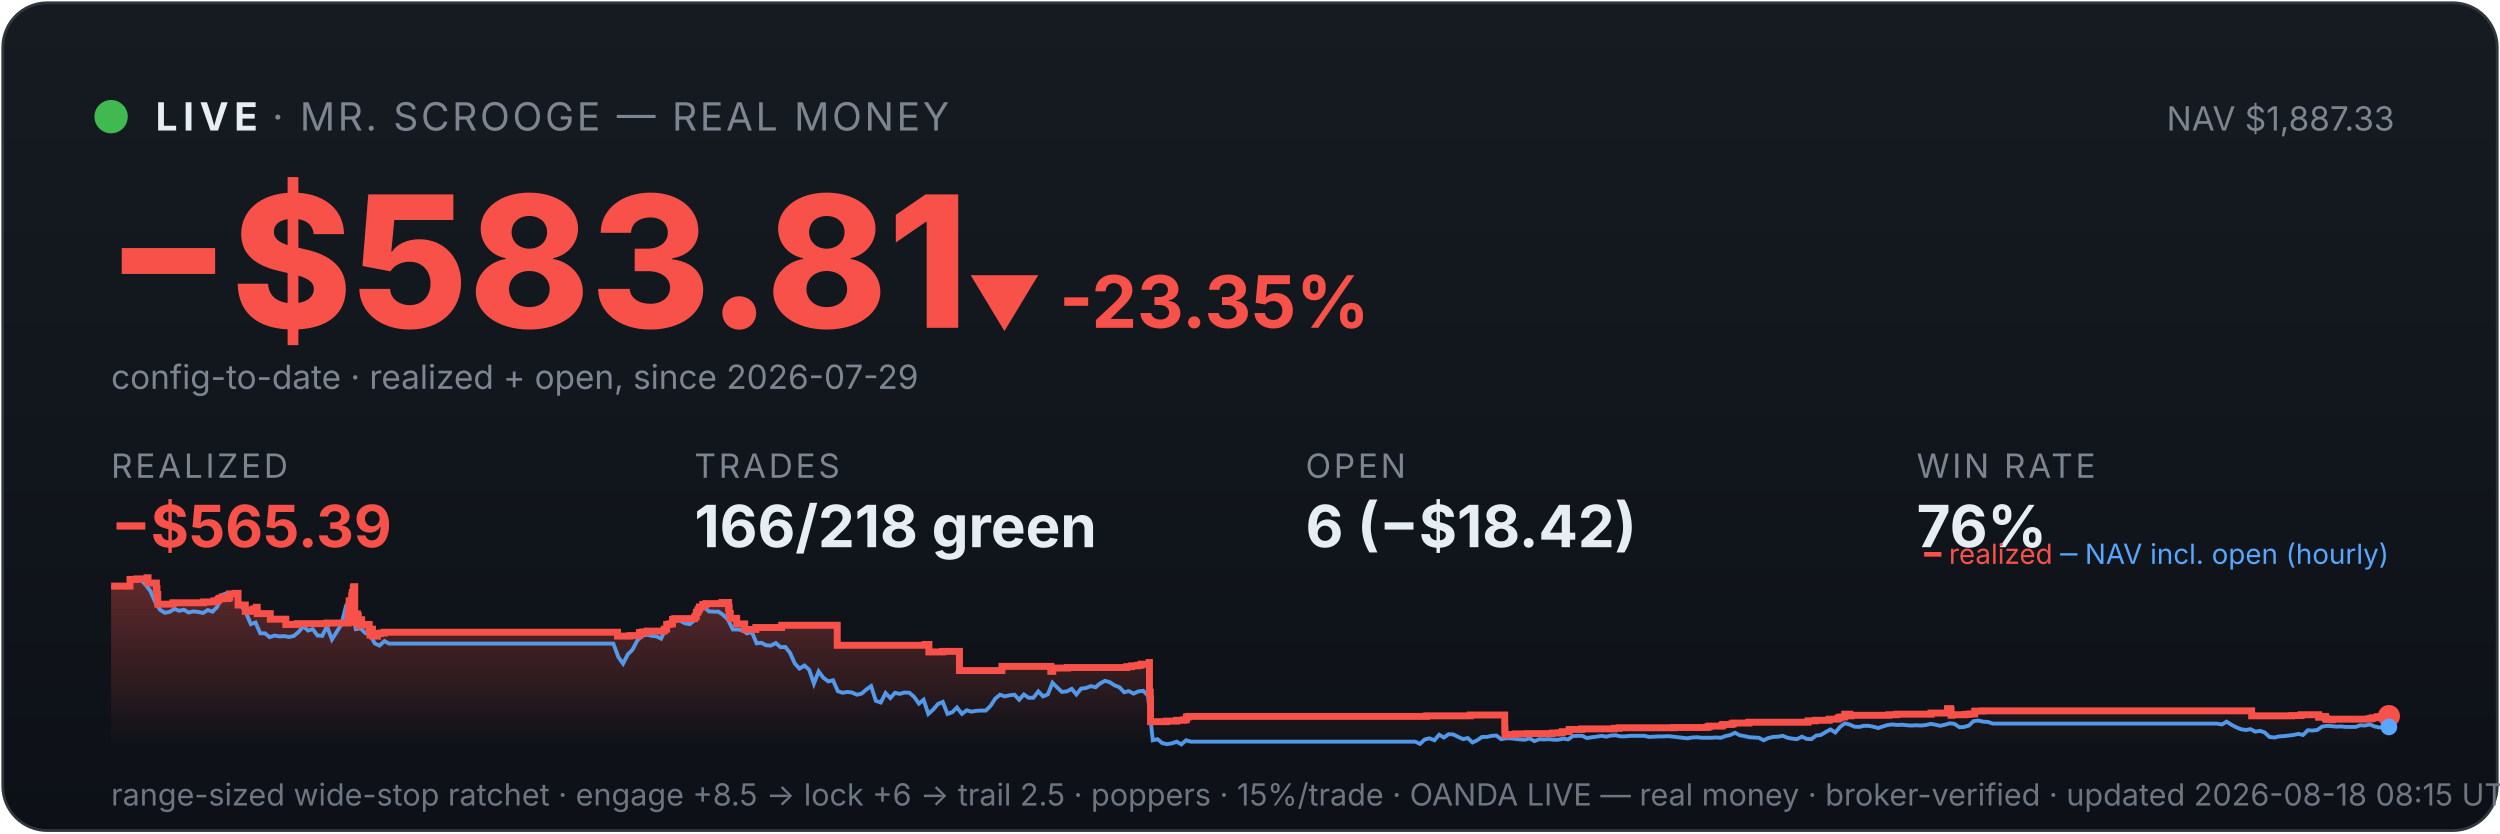
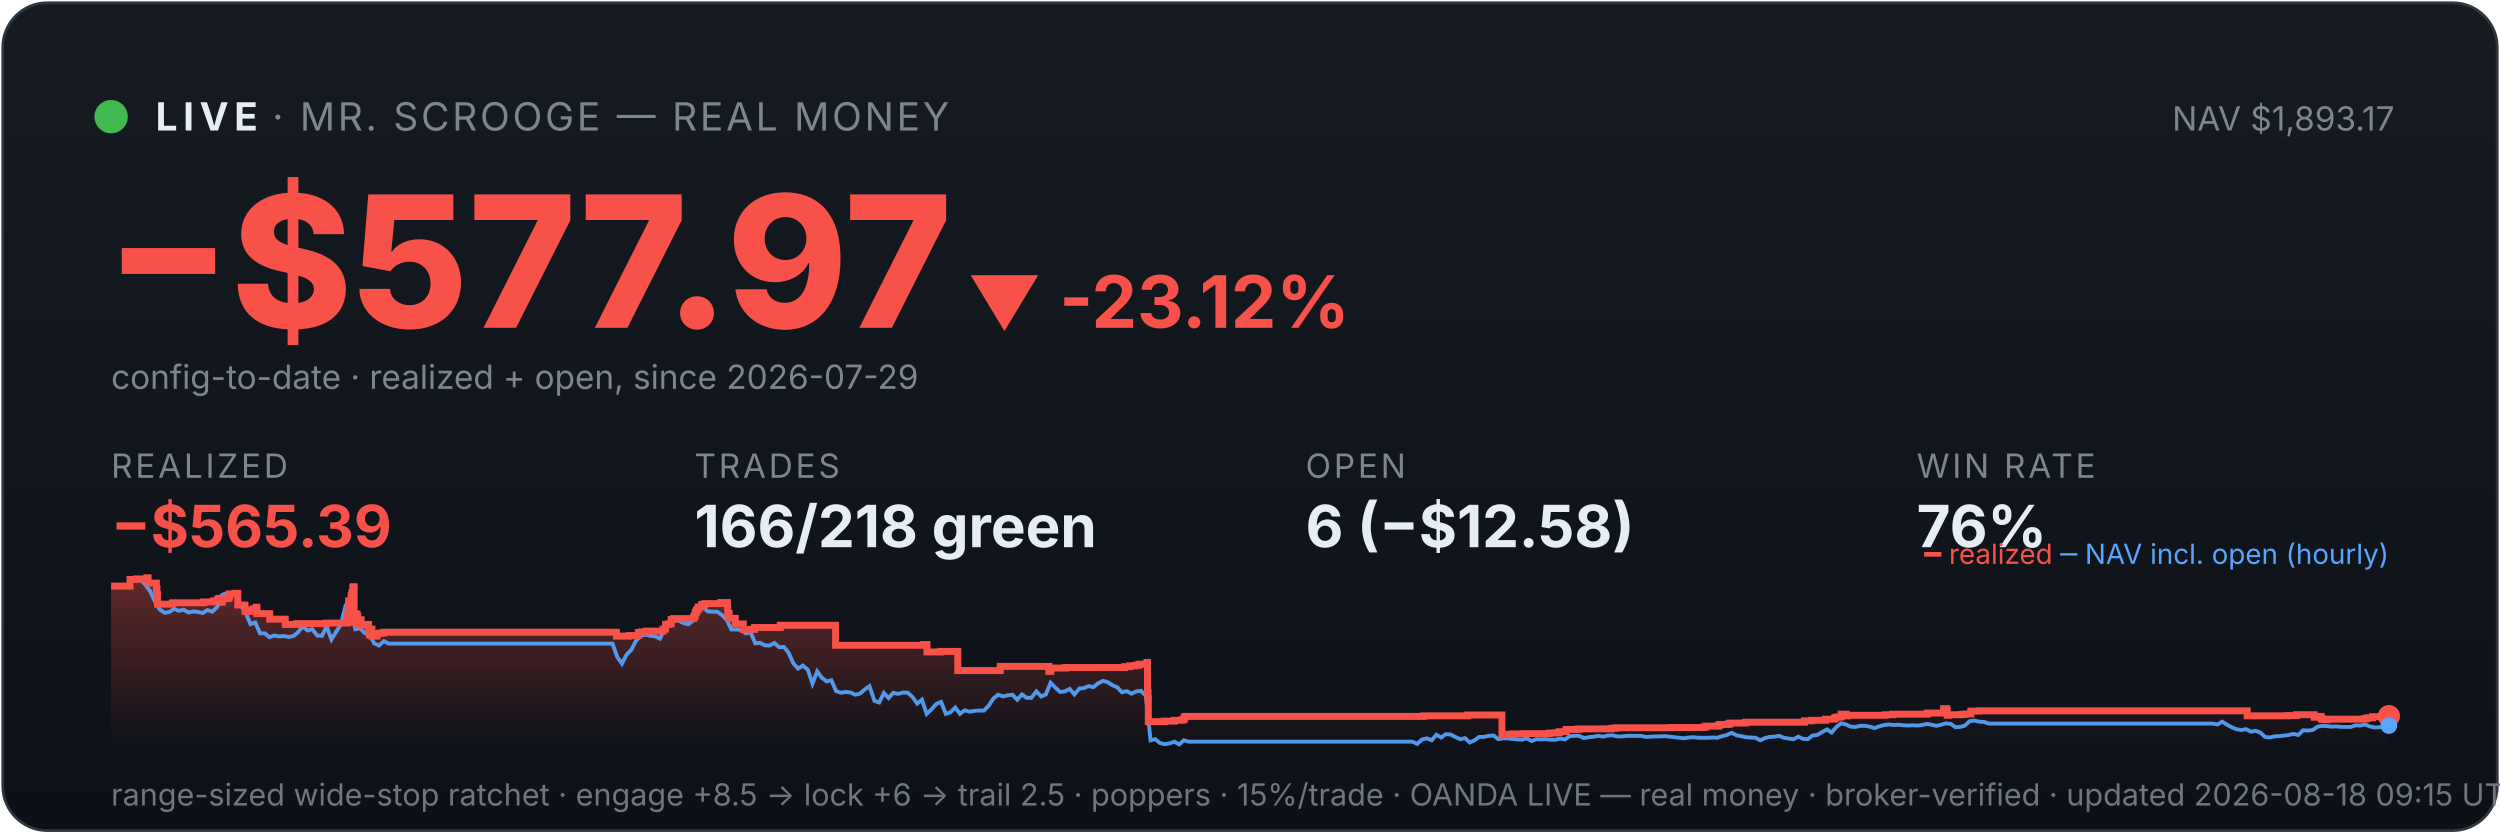
<svg xmlns="http://www.w3.org/2000/svg" viewBox="0 0 900 300" width="100%" font-family="system-ui,-apple-system,sans-serif">
  <defs>
    <linearGradient id="bg" x1="0" y1="0" x2="0" y2="1">
      <stop offset="0" stop-color="#161b22" />
      <stop offset="1" stop-color="#0d1117" />
    </linearGradient>
    <linearGradient id="fill" x1="0" y1="0" x2="0" y2="1">
      <stop offset="0" stop-color="#f85149" stop-opacity="0.35" />
      <stop offset="1" stop-color="#f85149" stop-opacity="0" />
    </linearGradient>
  </defs>
  <rect x="1" y="1" width="898" height="298" rx="16" fill="url(#bg)" stroke="#30363d" />
  <circle cx="40" cy="42" r="6" fill="#3fb950" />
  <text x="56" y="47" font-size="14" font-weight="700" fill="#e6edf3" letter-spacing="2">LIVE</text>
  <text x="98" y="47" font-size="14" fill="#7d8590" letter-spacing="1">· MR. SCROOGE — REAL MONEY</text>
-   <text x="862" y="47" font-size="12" fill="#7d8590" text-anchor="end">NAV $1,887.33</text>
-   <text x="38" y="118" font-size="66" font-weight="800" fill="#f85149">−$583.81</text>
-   <text x="348" y="118" font-size="26" font-weight="700" fill="#f85149">▼ -23.35%</text>
+   <text x="862" y="47" font-size="12" fill="#7d8590" text-anchor="end">NAV $1,893.17</text>
+   <text x="38" y="118" font-size="66" font-weight="800" fill="#f85149">−$577.97</text>
+   <text x="348" y="118" font-size="26" font-weight="700" fill="#f85149">▼ -23.12%</text>
  <text x="40" y="140" font-size="12" fill="#7d8590">config-to-date · realized + open, since 2026-07-29</text>
  <text x="40" y="172" font-family="system-ui,-apple-system,sans-serif" font-size="12" fill="#7d8590" letter-spacing="1">REALIZED</text>
  <text x="40" y="197" font-family="system-ui,-apple-system,sans-serif" font-size="21" font-weight="700" fill="#f85149">−$565.39</text>
  <text x="250" y="172" font-family="system-ui,-apple-system,sans-serif" font-size="12" fill="#7d8590" letter-spacing="1">TRADES</text>
  <text x="250" y="197" font-family="system-ui,-apple-system,sans-serif" font-size="21" font-weight="700" fill="#e6edf3">166/218 green</text>
  <text x="470" y="172" font-family="system-ui,-apple-system,sans-serif" font-size="12" fill="#7d8590" letter-spacing="1">OPEN</text>
-   <text x="470" y="197" font-family="system-ui,-apple-system,sans-serif" font-size="21" font-weight="700" fill="#e6edf3">6 (−$18.42)</text>
+   <text x="470" y="197" font-family="system-ui,-apple-system,sans-serif" font-size="21" font-weight="700" fill="#e6edf3">6 (−$12.58)</text>
  <text x="690" y="172" font-family="system-ui,-apple-system,sans-serif" font-size="12" fill="#7d8590" letter-spacing="1">WIN RATE</text>
  <text x="690" y="197" font-family="system-ui,-apple-system,sans-serif" font-size="21" font-weight="700" fill="#e6edf3">76%</text>
-   <polygon points="40,268 40.0,211.0 46.8,211.0 46.8,208.6 49.2,208.6 49.2,208.4 52.9,208.4 52.9,208.2 53.0,208.2 53.0,208.0 53.3,208.0 53.3,209.9 56.3,209.9 56.3,211.9 56.5,211.9 56.5,214.0 56.8,214.0 56.8,215.8 56.8,215.8 56.8,217.5 62.2,217.5 62.2,217.3 62.3,217.3 62.3,217.0 73.3,217.0 73.3,216.7 77.0,216.7 77.0,216.3 78.5,216.3 78.5,215.8 78.9,215.8 78.9,215.4 79.9,215.4 79.9,214.9 80.0,214.9 80.0,216.8 80.0,216.8 80.0,215.5 82.1,215.5 82.1,215.2 82.6,215.2 82.6,214.7 82.7,214.7 82.7,213.8 84.7,213.8 84.7,213.6 85.7,213.6 85.7,215.5 85.7,215.5 85.7,217.8 88.3,217.8 88.3,220.1 90.0,220.1 90.0,219.6 91.2,219.6 91.2,219.2 92.3,219.2 92.3,218.6 92.6,218.6 92.6,218.2 92.6,218.2 92.6,220.9 97.3,220.9 97.3,222.9 102.9,222.9 102.9,224.8 107.0,224.8 107.0,224.5 117.7,224.5 117.7,224.3 125.3,224.3 125.3,223.1 125.3,223.1 125.3,222.7 125.3,222.7 125.3,221.7 125.5,221.7 125.5,221.0 125.6,221.0 125.6,218.0 125.7,218.0 125.7,216.3 126.6,216.3 126.6,215.3 126.6,215.3 126.6,214.5 126.8,214.5 126.8,214.2 126.8,214.2 126.8,213.3 127.2,213.3 127.2,212.2 127.2,212.2 127.2,211.5 127.4,211.5 127.4,211.2 127.7,211.2 127.7,214.0 127.7,214.0 127.7,217.3 127.7,217.3 127.7,220.6 127.7,220.6 127.7,224.0 128.0,224.0 128.0,222.0 128.0,222.0 128.0,221.7 128.4,221.7 128.4,221.5 128.5,221.5 128.5,221.0 128.7,221.0 128.7,222.9 128.7,222.9 128.7,221.8 128.8,221.8 128.8,221.7 129.0,221.7 129.0,221.3 129.0,221.3 129.0,223.3 129.0,223.3 129.0,225.2 129.1,225.2 129.1,224.9 129.3,224.9 129.3,225.0 129.4,225.0 129.4,224.7 129.4,224.7 129.4,224.3 129.6,224.3 129.6,223.6 129.6,223.6 129.6,223.4 129.6,223.4 129.6,223.1 130.2,223.1 130.2,225.1 130.3,225.1 130.3,224.8 132.9,224.8 132.9,226.7 133.2,226.7 133.2,228.6 133.3,228.6 133.3,227.6 133.4,227.6 133.4,226.9 133.6,226.9 133.6,226.5 134.1,226.5 134.1,229.0 135.9,229.0 135.9,228.1 136.9,228.1 136.9,227.9 138.3,227.9 138.3,227.6 222.3,227.6 222.3,229.0 226.8,229.0 226.8,228.8 230.2,228.8 230.2,227.7 231.3,227.7 231.3,227.5 233.0,227.5 233.0,227.2 239.1,227.2 239.1,226.7 239.2,226.7 239.2,226.5 240.0,226.5 240.0,224.8 241.0,224.8 241.0,224.6 242.1,224.6 242.1,223.0 242.9,223.0 242.9,222.7 250.1,222.7 250.1,222.2 250.2,222.2 250.2,222.0 250.6,222.0 250.6,221.7 250.6,221.7 250.6,221.4 250.7,221.4 250.7,220.6 250.8,220.6 250.8,220.4 251.2,220.4 251.2,220.2 251.3,220.2 251.3,219.9 251.3,219.9 251.3,219.5 251.6,219.5 251.6,219.3 251.8,219.3 251.8,218.8 251.8,218.8 251.8,218.5 253.0,218.5 253.0,218.3 253.0,218.3 253.0,217.8 253.0,217.8 253.0,217.6 254.1,217.6 254.1,217.3 259.9,217.3 259.9,216.9 262.3,216.9 262.3,218.9 262.4,218.9 262.4,218.7 262.5,218.7 262.5,220.8 262.9,220.8 262.9,222.6 265.2,222.6 265.2,224.6 268.1,224.6 268.1,226.6 272.1,226.6 272.1,225.9 281.4,225.9 281.4,225.1 301.4,225.1 301.4,232.3 333.1,232.3 333.1,232.0 334.4,232.0 334.4,234.7 339.3,234.7 339.3,234.5 345.4,234.5 345.4,241.4 360.6,241.4 360.6,241.2 360.7,241.2 360.7,239.9 378.3,239.9 378.3,241.7 379.0,241.7 379.0,240.5 384.3,240.5 384.3,240.3 405.6,240.3 405.6,240.0 407.4,240.0 407.4,239.7 409.5,239.7 409.5,239.5 410.8,239.5 410.8,239.1 413.7,239.1 413.7,238.5 413.8,238.5 413.8,241.1 413.8,241.1 413.8,249.2 414.1,249.2 414.1,251.6 414.2,251.6 414.2,259.8 419.9,259.8 419.9,259.6 423.6,259.6 423.6,259.3 426.2,259.3 426.2,259.1 427.1,259.1 427.1,258.5 427.1,258.5 427.1,258.1 427.8,258.1 427.8,257.9 513.6,257.9 513.6,257.7 529.3,257.7 529.3,257.4 541.7,257.4 541.7,261.9 541.7,261.9 541.7,262.5 541.8,262.5 541.8,263.2 541.8,263.2 541.8,263.5 541.8,263.5 541.8,263.6 541.8,263.6 541.8,264.6 542.5,264.6 542.5,264.4 545.5,264.4 545.5,264.2 549.8,264.2 549.8,264.1 558.8,264.1 558.8,263.9 561.0,263.9 561.0,263.8 562.4,263.8 562.4,263.4 564.9,263.4 564.9,262.6 569.4,262.6 569.4,262.5 569.4,262.5 569.4,262.4 581.1,262.4 581.1,262.2 582.9,262.2 582.9,262.0 602.6,262.0 602.6,261.9 614.6,261.9 614.6,261.7 615.3,261.7 615.3,261.4 619.9,261.4 619.9,261.2 620.0,261.2 620.0,261.0 620.3,261.0 620.3,260.8 623.4,260.8 623.4,260.6 624.0,260.6 624.0,260.3 629.6,260.3 629.6,260.0 650.9,260.0 650.9,259.5 653.5,259.5 653.5,259.3 658.5,259.3 658.5,258.9 661.5,258.9 661.5,258.8 661.7,258.8 661.7,258.5 662.2,258.5 662.2,258.2 663.1,258.2 663.1,258.1 664.1,258.1 664.1,257.4 664.1,257.4 664.1,257.1 665.9,257.1 665.9,257.7 666.4,257.7 666.4,257.5 680.0,257.5 680.0,257.3 682.8,257.3 682.8,257.1 695.2,257.1 695.2,256.7 701.1,256.7 701.1,256.1 701.1,256.1 701.1,255.5 701.1,255.5 701.1,255.1 702.2,255.1 702.2,255.7 702.4,255.7 702.4,257.5 702.7,257.5 702.7,257.4 702.7,257.4 702.7,257.3 707.3,257.3 707.3,257.2 708.0,257.2 708.0,257.2 708.4,257.2 708.4,257.1 709.3,257.1 709.3,257.0 710.9,257.0 710.9,256.4 710.9,256.4 710.9,256.3 710.9,256.3 710.9,256.1 711.0,256.1 711.0,256.0 711.0,256.0 711.0,256.0 713.8,256.0 713.8,255.9 810.6,255.9 810.6,257.7 822.1,257.7 822.1,257.7 825.0,257.7 825.0,257.6 828.4,257.6 828.4,257.3 834.7,257.3 834.7,258.2 835.1,258.2 835.1,258.1 836.0,258.1 836.0,257.9 837.2,257.9 837.2,258.7 837.5,258.7 837.5,259.0 839.3,259.0 839.3,259.1 839.7,259.1 839.7,259.0 839.7,259.0 839.7,258.9 847.3,258.9 847.3,258.9 852.4,258.9 852.4,258.8 853.4,258.8 853.4,258.7 853.4,258.7 853.4,258.6 854.1,258.6 854.1,258.4 855.8,258.4 855.8,258.0 859.4,258.0 859.4,257.8 860.0,257.8 860.0,257.8 860,268" fill="url(#fill)" />
-   <polyline points="40.4,211.0 40.4,211.0 42.1,211.0 42.4,211.0 43.9,211.1 45.6,211.4 47.3,208.7 49.0,208.2 50.7,208.7 52.5,210.6 54.2,212.9 55.9,216.8 57.6,219.5 59.3,220.6 61.0,220.3 62.8,219.2 64.5,219.9 66.2,219.5 67.9,220.5 69.6,220.1 71.4,220.3 73.1,220.7 74.8,219.6 76.5,220.2 78.2,218.5 79.9,214.2 81.7,213.5 83.4,214.3 85.1,214.1 86.8,218.0 88.5,220.5 90.3,224.7 92.0,224.1 93.7,228.0 95.4,228.0 97.1,229.4 98.8,228.8 100.6,229.1 102.3,229.0 104.0,229.3 105.7,229.0 107.4,227.6 109.2,225.5 110.9,227.0 112.6,226.5 114.3,228.8 116.0,228.9 117.7,225.5 119.5,230.2 121.2,227.5 122.9,224.8 124.6,218.0 125.9,216.8 126.3,217.5 128.1,226.5 129.8,226.2 131.5,227.9 133.2,228.4 134.9,231.6 136.6,232.4 138.4,230.8 140.1,231.7 141.8,231.7 143.5,231.7 145.2,231.7 147.0,231.7 148.7,231.7 150.4,231.7 152.1,231.7 153.8,231.7 155.5,231.7 157.3,231.7 159.0,231.7 160.7,231.7 162.4,231.7 164.1,231.7 165.9,231.7 167.6,231.7 169.3,231.7 171.0,231.7 172.7,231.7 174.4,231.7 176.2,231.7 177.9,231.7 179.6,231.7 181.3,231.7 183.0,231.7 184.8,231.7 186.5,231.7 188.2,231.7 189.9,231.7 191.6,231.7 193.3,231.7 195.1,231.7 196.8,231.7 198.5,231.7 200.2,231.7 201.9,231.7 203.7,231.7 205.4,231.7 207.1,231.7 208.8,231.7 210.5,231.7 212.2,231.7 214.0,231.7 215.7,231.7 217.4,231.7 219.1,231.7 220.8,231.7 222.6,236.5 224.3,238.9 226.0,235.6 227.7,233.9 229.4,230.6 231.1,228.9 232.9,228.5 234.6,228.9 236.3,229.1 238.0,229.9 239.7,226.1 241.5,223.9 243.2,223.2 244.9,223.5 246.6,224.4 248.3,224.7 250.0,223.3 251.8,220.1 253.5,218.6 255.2,220.1 256.9,220.2 258.6,220.2 260.4,221.4 262.1,223.1 263.8,226.6 265.5,226.6 267.2,226.8 268.9,228.0 270.7,227.6 272.4,231.6 274.1,231.4 275.8,232.3 277.5,232.4 279.3,231.5 281.0,233.0 282.7,232.9 284.4,235.0 286.1,238.8 287.8,240.7 289.6,239.6 291.3,241.1 293.0,246.1 294.7,241.7 296.4,244.0 298.2,245.3 299.9,244.9 301.6,248.8 303.3,249.4 305.0,249.1 306.7,249.3 308.5,250.1 310.2,249.7 311.9,248.2 313.6,247.0 315.3,252.3 317.1,252.9 318.8,249.5 320.5,251.3 322.2,249.4 323.9,249.8 325.6,249.3 327.4,249.4 329.1,250.9 330.8,253.3 332.5,251.9 334.2,257.0 336.0,255.4 337.7,253.4 339.4,252.7 341.1,257.0 342.8,256.4 344.5,254.7 346.3,257.0 348.0,255.7 349.7,256.2 351.4,255.9 353.1,255.8 354.9,255.8 356.6,254.1 358.3,251.5 360.0,250.1 361.7,250.7 363.4,250.3 365.2,250.1 366.9,251.9 368.6,250.0 370.3,251.2 372.0,251.2 373.8,248.9 375.5,250.7 377.2,250.0 378.9,245.8 380.6,247.5 382.3,249.1 384.1,248.9 385.8,248.0 387.5,250.0 389.2,247.9 390.9,247.7 392.7,247.0 394.4,247.4 396.1,246.0 397.8,245.1 399.5,245.6 401.2,246.7 403.0,247.4 404.7,249.2 406.4,248.8 408.1,249.7 409.8,248.9 411.6,248.7 413.3,250.5 415.0,266.5 416.7,266.1 418.4,267.5 420.1,267.9 421.9,267.6 423.6,267.0 425.3,268.0 427.0,266.5 428.7,267.0 430.5,267.0 432.2,267.0 433.9,267.0 435.6,267.0 437.3,267.0 439.0,267.0 440.8,267.0 442.5,267.0 444.2,267.0 445.9,267.0 447.6,267.0 449.4,267.0 451.1,267.0 452.8,267.0 454.5,267.0 456.2,267.0 457.9,267.0 459.7,267.0 461.4,267.0 463.1,267.0 464.8,267.0 466.5,267.0 468.3,267.0 470.0,267.0 471.7,267.0 473.4,267.0 475.1,267.0 476.8,267.0 478.6,267.0 480.3,267.0 482.0,267.0 483.7,267.0 485.4,267.0 487.2,267.0 488.9,267.0 490.6,267.0 492.3,267.0 494.0,267.0 495.7,267.0 497.5,267.0 499.2,267.0 500.9,267.0 502.6,267.0 504.3,267.0 506.1,267.0 507.8,267.0 509.5,267.0 511.2,267.8 512.9,266.2 514.6,265.8 516.4,266.5 518.1,264.5 519.8,265.5 521.5,264.3 523.2,264.4 525.0,265.3 526.7,266.1 528.4,265.7 530.1,267.3 531.8,266.5 533.5,265.3 535.3,265.3 537.0,264.9 538.7,264.8 540.4,266.1 542.1,265.8 543.9,265.8 545.6,266.0 547.3,266.2 549.0,266.3 550.7,265.8 552.4,266.8 554.2,266.1 555.9,266.2 557.6,266.1 559.3,266.3 561.0,266.3 562.8,265.9 564.5,266.2 566.2,265.0 567.9,264.9 569.6,264.9 571.3,265.7 573.1,265.4 574.8,265.2 576.5,264.9 578.2,265.2 579.9,264.8 581.7,264.7 583.4,265.1 585.1,265.1 586.8,264.9 588.5,264.9 590.2,264.9 592.0,264.9 593.7,265.3 595.4,265.2 597.1,265.1 598.8,265.1 600.6,265.0 602.3,265.2 604.0,265.4 605.7,265.6 607.4,265.8 609.1,265.5 610.9,265.4 612.6,265.6 614.3,265.6 616.0,265.6 617.7,265.5 619.5,265.6 621.2,265.0 622.9,264.6 624.6,263.8 626.3,264.7 628.0,265.0 629.8,265.4 631.5,265.5 633.2,265.6 634.9,266.5 636.6,265.7 638.4,265.3 640.1,265.2 641.8,264.9 643.5,265.6 645.2,265.9 646.9,266.1 648.7,265.2 650.4,266.0 652.1,266.1 653.8,264.8 655.5,264.6 657.3,263.5 659.0,262.6 660.7,263.7 662.4,261.7 664.1,260.4 665.8,260.8 667.6,261.6 669.3,261.7 671.0,261.3 672.7,261.3 674.4,261.6 676.2,262.1 677.9,261.5 679.6,261.0 681.3,260.8 683.0,261.0 684.7,260.9 686.5,261.1 688.2,261.2 689.9,261.1 691.6,261.2 693.3,261.0 695.1,260.6 696.8,260.9 698.5,261.3 700.2,260.9 701.9,260.4 703.6,260.6 705.4,261.8 707.1,261.7 708.8,261.2 710.5,259.6 712.2,259.4 714.0,259.8 715.7,259.9 717.4,260.5 719.1,260.5 720.8,260.5 722.5,260.5 724.3,260.5 726.0,260.5 727.7,260.5 729.4,260.5 731.1,260.5 732.9,260.5 734.6,260.5 736.3,260.5 738.0,260.5 739.7,260.5 741.4,260.5 743.2,260.5 744.9,260.5 746.6,260.5 748.3,260.5 750.0,260.5 751.8,260.5 753.5,260.5 755.2,260.5 756.9,260.5 758.6,260.5 760.3,260.5 762.1,260.5 763.8,260.5 765.5,260.5 767.2,260.5 768.9,260.5 770.7,260.5 772.4,260.5 774.1,260.5 775.8,260.5 777.5,260.5 779.2,260.5 781.0,260.5 782.7,260.5 784.4,260.5 786.1,260.5 787.8,260.5 789.6,260.5 791.3,260.5 793.0,260.5 794.7,260.5 796.4,260.5 798.1,260.5 799.9,260.8 801.6,259.8 803.3,260.9 805.0,261.8 806.7,262.5 808.5,262.8 810.2,262.5 811.9,263.4 813.6,263.1 815.3,263.7 817.0,265.3 818.8,265.5 820.5,265.1 822.2,265.0 823.9,264.8 825.6,264.6 827.4,264.2 829.1,264.6 830.8,262.9 832.5,263.0 834.2,262.8 835.9,261.6 837.7,261.3 839.4,261.4 841.1,261.6 842.8,261.5 844.5,261.7 846.3,261.7 848.0,261.7 849.7,261.1 851.4,261.2 853.1,260.8 854.8,261.5 856.6,261.9 858.3,261.8 860.0,261.7" fill="none" stroke="#58a6ff" stroke-width="1.4" opacity="0.9" />
-   <polyline points="40.0,211.0 46.8,211.0 46.8,208.6 49.2,208.6 49.2,208.4 52.9,208.4 52.9,208.2 53.0,208.2 53.0,208.0 53.3,208.0 53.3,209.9 56.3,209.9 56.3,211.9 56.5,211.9 56.5,214.0 56.8,214.0 56.8,215.8 56.8,215.8 56.8,217.5 62.2,217.5 62.2,217.3 62.3,217.3 62.3,217.0 73.3,217.0 73.3,216.7 77.0,216.7 77.0,216.3 78.5,216.3 78.5,215.8 78.9,215.8 78.9,215.4 79.9,215.4 79.9,214.9 80.0,214.9 80.0,216.8 80.0,216.8 80.0,215.5 82.1,215.5 82.1,215.2 82.6,215.2 82.6,214.7 82.7,214.7 82.7,213.8 84.7,213.8 84.7,213.6 85.7,213.6 85.7,215.5 85.7,215.5 85.7,217.8 88.3,217.8 88.3,220.1 90.0,220.1 90.0,219.6 91.2,219.6 91.2,219.2 92.3,219.2 92.3,218.6 92.6,218.6 92.6,218.2 92.6,218.2 92.6,220.9 97.3,220.9 97.3,222.9 102.9,222.9 102.9,224.8 107.0,224.8 107.0,224.5 117.7,224.5 117.7,224.3 125.3,224.3 125.3,223.1 125.3,223.1 125.3,222.7 125.3,222.7 125.3,221.7 125.5,221.7 125.5,221.0 125.6,221.0 125.6,218.0 125.7,218.0 125.7,216.3 126.6,216.3 126.6,215.3 126.6,215.3 126.6,214.5 126.8,214.5 126.8,214.2 126.8,214.2 126.8,213.3 127.2,213.3 127.2,212.2 127.2,212.2 127.2,211.5 127.4,211.5 127.4,211.2 127.7,211.2 127.7,214.0 127.7,214.0 127.7,217.3 127.7,217.3 127.7,220.6 127.7,220.6 127.7,224.0 128.0,224.0 128.0,222.0 128.0,222.0 128.0,221.7 128.4,221.7 128.4,221.5 128.5,221.5 128.5,221.0 128.7,221.0 128.7,222.9 128.7,222.9 128.7,221.8 128.8,221.8 128.8,221.7 129.0,221.7 129.0,221.3 129.0,221.3 129.0,223.3 129.0,223.3 129.0,225.2 129.1,225.2 129.1,224.9 129.3,224.9 129.3,225.0 129.4,225.0 129.4,224.7 129.4,224.7 129.4,224.3 129.6,224.3 129.6,223.6 129.6,223.6 129.6,223.4 129.6,223.4 129.6,223.1 130.2,223.1 130.2,225.1 130.3,225.1 130.3,224.8 132.9,224.8 132.9,226.7 133.2,226.7 133.2,228.6 133.3,228.6 133.3,227.6 133.4,227.6 133.4,226.9 133.6,226.9 133.6,226.5 134.1,226.5 134.1,229.0 135.9,229.0 135.9,228.1 136.9,228.1 136.9,227.9 138.3,227.9 138.3,227.6 222.3,227.6 222.3,229.0 226.8,229.0 226.8,228.8 230.2,228.8 230.2,227.7 231.3,227.7 231.3,227.5 233.0,227.5 233.0,227.2 239.1,227.2 239.1,226.7 239.2,226.7 239.2,226.5 240.0,226.5 240.0,224.8 241.0,224.8 241.0,224.6 242.1,224.6 242.1,223.0 242.9,223.0 242.9,222.7 250.1,222.7 250.1,222.2 250.2,222.2 250.2,222.0 250.6,222.0 250.6,221.7 250.6,221.7 250.6,221.4 250.7,221.4 250.7,220.6 250.8,220.6 250.8,220.4 251.2,220.4 251.2,220.2 251.3,220.2 251.3,219.9 251.3,219.9 251.3,219.5 251.6,219.5 251.6,219.3 251.8,219.3 251.8,218.8 251.8,218.8 251.8,218.5 253.0,218.5 253.0,218.3 253.0,218.3 253.0,217.8 253.0,217.8 253.0,217.6 254.1,217.6 254.1,217.3 259.9,217.3 259.9,216.9 262.3,216.9 262.3,218.9 262.4,218.9 262.4,218.7 262.5,218.7 262.5,220.8 262.9,220.8 262.9,222.6 265.2,222.6 265.2,224.6 268.1,224.6 268.1,226.6 272.1,226.6 272.1,225.9 281.4,225.9 281.4,225.1 301.4,225.1 301.4,232.3 333.1,232.3 333.1,232.0 334.4,232.0 334.4,234.7 339.3,234.7 339.3,234.5 345.4,234.5 345.4,241.4 360.6,241.4 360.6,241.2 360.7,241.2 360.7,239.9 378.3,239.9 378.3,241.7 379.0,241.7 379.0,240.5 384.3,240.5 384.3,240.3 405.6,240.3 405.6,240.0 407.4,240.0 407.4,239.7 409.5,239.7 409.5,239.5 410.8,239.5 410.8,239.1 413.7,239.1 413.7,238.5 413.8,238.5 413.8,241.1 413.8,241.1 413.8,249.2 414.1,249.2 414.1,251.6 414.2,251.6 414.2,259.8 419.9,259.8 419.9,259.6 423.6,259.6 423.6,259.3 426.2,259.3 426.2,259.1 427.1,259.1 427.1,258.5 427.1,258.5 427.1,258.1 427.8,258.1 427.8,257.9 513.6,257.9 513.6,257.7 529.3,257.7 529.3,257.4 541.7,257.4 541.7,261.9 541.7,261.9 541.7,262.5 541.8,262.5 541.8,263.2 541.8,263.2 541.8,263.5 541.8,263.5 541.8,263.6 541.8,263.6 541.8,264.6 542.5,264.6 542.5,264.4 545.5,264.4 545.5,264.2 549.8,264.2 549.8,264.1 558.8,264.1 558.8,263.9 561.0,263.9 561.0,263.8 562.4,263.8 562.4,263.4 564.9,263.4 564.9,262.6 569.4,262.6 569.4,262.5 569.4,262.5 569.4,262.4 581.1,262.4 581.1,262.2 582.9,262.2 582.9,262.0 602.6,262.0 602.6,261.9 614.6,261.9 614.6,261.7 615.3,261.7 615.3,261.4 619.9,261.4 619.9,261.2 620.0,261.2 620.0,261.0 620.3,261.0 620.3,260.8 623.4,260.8 623.4,260.6 624.0,260.6 624.0,260.3 629.6,260.3 629.6,260.0 650.9,260.0 650.9,259.5 653.5,259.5 653.5,259.3 658.5,259.3 658.5,258.9 661.5,258.9 661.5,258.8 661.7,258.8 661.7,258.5 662.2,258.5 662.2,258.2 663.1,258.2 663.1,258.1 664.1,258.1 664.1,257.4 664.1,257.4 664.1,257.1 665.9,257.1 665.9,257.7 666.4,257.7 666.4,257.5 680.0,257.5 680.0,257.3 682.8,257.3 682.8,257.1 695.2,257.1 695.2,256.7 701.1,256.7 701.1,256.1 701.1,256.1 701.1,255.5 701.1,255.5 701.1,255.1 702.2,255.1 702.2,255.7 702.4,255.7 702.4,257.5 702.7,257.5 702.7,257.4 702.7,257.4 702.7,257.3 707.3,257.3 707.3,257.2 708.0,257.2 708.0,257.2 708.4,257.2 708.4,257.1 709.3,257.1 709.3,257.0 710.9,257.0 710.9,256.4 710.9,256.4 710.9,256.3 710.9,256.3 710.9,256.1 711.0,256.1 711.0,256.0 711.0,256.0 711.0,256.0 713.8,256.0 713.8,255.9 810.6,255.9 810.6,257.7 822.1,257.7 822.1,257.7 825.0,257.7 825.0,257.6 828.4,257.6 828.4,257.3 834.7,257.3 834.7,258.2 835.1,258.2 835.1,258.1 836.0,258.1 836.0,257.9 837.2,257.9 837.2,258.7 837.5,258.7 837.5,259.0 839.3,259.0 839.3,259.1 839.7,259.1 839.7,259.0 839.7,259.0 839.7,258.9 847.3,258.9 847.3,258.9 852.4,258.9 852.4,258.8 853.4,258.8 853.4,258.7 853.4,258.7 853.4,258.6 854.1,258.6 854.1,258.4 855.8,258.4 855.8,258.0 859.4,258.0 859.4,257.8 860.0,257.8 860.0,257.8" fill="none" stroke="#f85149" stroke-width="2.5" />
+   <polygon points="40,268 40.0,211.0 46.8,211.0 46.8,208.6 49.2,208.6 49.2,208.4 52.9,208.4 52.9,208.2 52.9,208.2 52.9,208.0 53.3,208.0 53.3,209.9 56.3,209.9 56.3,211.9 56.5,211.9 56.5,214.0 56.7,214.0 56.7,215.8 56.7,215.8 56.7,217.5 62.1,217.5 62.1,217.3 62.2,217.3 62.2,217.0 73.3,217.0 73.3,216.7 76.9,216.7 76.9,216.3 78.4,216.3 78.4,215.8 78.8,215.8 78.8,215.4 79.9,215.4 79.9,214.9 79.9,214.9 79.9,216.8 80.0,216.8 80.0,215.5 82.0,215.5 82.0,215.2 82.5,215.2 82.5,214.7 82.6,214.7 82.6,213.8 84.6,213.8 84.6,213.6 85.6,213.6 85.6,215.5 85.6,215.5 85.6,217.8 88.2,217.8 88.2,220.1 89.9,220.1 89.9,219.6 91.1,219.6 91.1,219.2 92.2,219.2 92.2,218.6 92.5,218.6 92.5,218.2 92.5,218.2 92.5,220.9 97.1,220.9 97.1,222.9 102.7,222.9 102.7,224.8 106.9,224.8 106.9,224.5 117.6,224.5 117.6,224.3 125.1,224.3 125.1,223.1 125.1,223.1 125.1,222.7 125.1,222.7 125.1,221.7 125.3,221.7 125.3,221.0 125.4,221.0 125.4,218.0 125.5,218.0 125.5,216.3 126.4,216.3 126.4,215.3 126.4,215.3 126.4,214.5 126.6,214.5 126.6,214.2 126.7,214.2 126.7,213.3 127.0,213.3 127.0,212.2 127.0,212.2 127.0,211.5 127.2,211.5 127.2,211.2 127.5,211.2 127.5,214.0 127.5,214.0 127.5,217.3 127.5,217.3 127.5,220.6 127.5,220.6 127.5,224.0 127.8,224.0 127.8,222.0 127.9,222.0 127.9,221.7 128.2,221.7 128.2,221.5 128.3,221.5 128.3,221.0 128.5,221.0 128.5,222.9 128.5,222.9 128.5,221.8 128.6,221.8 128.6,221.7 128.8,221.7 128.8,221.3 128.8,221.3 128.8,223.3 128.9,223.3 128.9,225.2 128.9,225.2 128.9,224.9 129.1,224.9 129.1,225.0 129.2,225.0 129.2,224.7 129.2,224.7 129.2,224.3 129.4,224.3 129.4,223.6 129.4,223.6 129.4,223.4 129.4,223.4 129.4,223.1 130.0,223.1 130.0,225.1 130.1,225.1 130.1,224.8 132.7,224.8 132.7,226.7 133.0,226.7 133.0,228.6 133.1,228.6 133.1,227.6 133.2,227.6 133.2,226.9 133.4,226.9 133.4,226.5 133.9,226.5 133.9,229.0 135.7,229.0 135.7,228.1 136.7,228.1 136.7,227.9 138.1,227.9 138.1,227.6 221.9,227.6 221.9,229.0 226.5,229.0 226.5,228.8 229.8,228.8 229.8,227.7 230.9,227.7 230.9,227.5 232.6,227.5 232.6,227.2 238.7,227.2 238.7,226.7 238.7,226.7 238.7,226.5 239.6,226.5 239.6,224.8 240.6,224.8 240.6,224.6 241.6,224.6 241.6,223.0 242.5,223.0 242.5,222.7 249.7,222.7 249.7,222.2 249.8,222.2 249.8,222.0 250.1,222.0 250.1,221.7 250.2,221.7 250.2,221.4 250.3,221.4 250.3,220.6 250.4,220.6 250.4,220.4 250.7,220.4 250.7,220.2 250.8,220.2 250.8,219.9 250.8,219.9 250.8,219.5 251.2,219.5 251.2,219.3 251.4,219.3 251.4,218.8 251.4,218.8 251.4,218.5 252.6,218.5 252.6,218.3 252.6,218.3 252.6,217.8 252.6,217.8 252.6,217.6 253.7,217.6 253.7,217.3 259.5,217.3 259.5,216.9 261.9,216.9 261.9,218.9 261.9,218.9 261.9,218.7 262.0,218.7 262.0,220.8 262.5,220.8 262.5,222.6 264.7,222.6 264.7,224.6 267.6,224.6 267.6,226.6 271.6,226.6 271.6,225.9 280.9,225.9 280.9,225.1 300.8,225.1 300.8,232.3 332.5,232.3 332.5,232.0 333.7,232.0 333.7,234.7 338.7,234.7 338.7,234.5 344.8,234.5 344.8,241.4 360.0,241.4 360.0,241.2 360.1,241.2 360.1,239.9 377.6,239.9 377.6,241.7 378.3,241.7 378.3,240.5 383.6,240.5 383.6,240.3 404.9,240.3 404.9,240.0 406.7,240.0 406.7,239.7 408.7,239.7 408.7,239.5 410.0,239.5 410.0,239.1 412.9,239.1 412.9,238.5 413.1,238.5 413.1,241.1 413.1,241.1 413.1,249.2 413.3,249.2 413.3,251.6 413.4,251.6 413.4,259.8 419.1,259.8 419.1,259.6 422.8,259.6 422.8,259.3 425.4,259.3 425.4,259.1 426.3,259.1 426.3,258.5 426.3,258.5 426.3,258.1 426.9,258.1 426.9,257.9 512.6,257.9 512.6,257.7 528.3,257.7 528.3,257.4 540.7,257.4 540.7,261.9 540.7,261.9 540.7,262.5 540.7,262.5 540.7,263.2 540.7,263.2 540.7,263.5 540.7,263.5 540.7,263.6 540.7,263.6 540.7,264.6 541.4,264.6 541.4,264.4 544.4,264.4 544.4,264.2 548.7,264.2 548.7,264.1 557.7,264.1 557.7,263.9 559.9,263.9 559.9,263.8 561.3,263.8 561.3,263.4 563.8,263.4 563.8,262.6 568.3,262.6 568.3,262.5 568.3,262.5 568.3,262.4 580.0,262.4 580.0,262.2 581.7,262.2 581.7,262.0 601.5,262.0 601.5,261.9 613.4,261.9 613.4,261.7 614.1,261.7 614.1,261.4 618.7,261.4 618.7,261.2 618.8,261.2 618.8,261.0 619.1,261.0 619.1,260.8 622.2,260.8 622.2,260.6 622.8,260.6 622.8,260.3 628.4,260.3 628.4,260.0 649.6,260.0 649.6,259.5 652.2,259.5 652.2,259.3 657.2,259.3 657.2,258.9 660.2,258.9 660.2,258.8 660.4,258.8 660.4,258.5 660.9,258.5 660.9,258.2 661.8,258.2 661.8,258.1 662.8,258.1 662.8,257.4 662.8,257.4 662.8,257.1 664.6,257.1 664.6,257.7 665.1,257.7 665.1,257.5 678.7,257.5 678.7,257.3 681.4,257.3 681.4,257.1 693.8,257.1 693.8,256.7 699.7,256.7 699.7,256.1 699.7,256.1 699.7,255.5 699.7,255.5 699.7,255.1 700.8,255.1 700.8,255.7 701.0,255.7 701.0,257.5 701.3,257.5 701.3,257.4 701.3,257.4 701.3,257.3 705.9,257.3 705.9,257.2 706.6,257.2 706.6,257.2 707.0,257.2 707.0,257.1 707.9,257.1 707.9,257.0 709.5,257.0 709.5,256.4 709.5,256.4 709.5,256.3 709.5,256.3 709.5,256.1 709.5,256.1 709.5,256.0 709.5,256.0 709.5,256.0 712.4,256.0 712.4,255.9 809.0,255.9 809.0,257.7 820.5,257.7 820.5,257.7 823.4,257.7 823.4,257.6 826.7,257.6 826.7,257.3 833.1,257.3 833.1,258.2 833.4,258.2 833.4,258.1 834.3,258.1 834.3,257.9 835.6,257.9 835.6,258.7 835.9,258.7 835.9,259.0 837.6,259.0 837.6,259.1 838.0,259.1 838.0,259.0 838.0,259.0 838.0,258.9 845.6,258.9 845.6,258.9 850.7,258.9 850.7,258.8 851.7,258.8 851.7,258.7 851.7,258.7 851.7,258.6 852.4,258.6 852.4,258.4 854.1,258.4 854.1,258.0 857.6,258.0 857.6,257.8 860.0,257.8 860.0,257.8 860,268" fill="url(#fill)" />
+   <polyline points="40.4,211.0 40.4,211.0 42.1,211.0 42.4,211.0 43.9,211.1 45.6,211.4 47.3,208.7 49.0,208.2 50.7,208.7 52.4,210.6 54.1,212.9 55.9,216.8 57.6,219.5 59.3,220.6 61.0,220.3 62.7,219.2 64.4,219.9 66.1,219.5 67.9,220.5 69.6,220.1 71.3,220.3 73.0,220.7 74.7,219.6 76.4,220.2 78.2,218.5 79.9,214.2 81.6,213.5 83.3,214.3 85.0,214.1 86.7,218.0 88.4,220.5 90.2,224.7 91.9,224.1 93.6,228.0 95.3,228.0 97.0,229.4 98.7,228.8 100.4,229.1 102.2,229.0 103.9,229.3 105.6,229.0 107.3,227.6 109.0,225.5 110.7,227.0 112.4,226.5 114.2,228.8 115.9,228.9 117.6,225.5 119.3,230.2 121.0,227.5 122.7,224.8 124.4,218.0 125.7,216.8 126.2,217.5 127.9,226.5 129.6,226.2 131.3,227.9 133.0,228.4 134.7,231.6 136.4,232.4 138.2,230.8 139.9,231.7 141.6,231.7 143.3,231.7 145.0,231.7 146.7,231.7 148.4,231.7 150.2,231.7 151.9,231.7 153.6,231.7 155.3,231.7 157.0,231.7 158.7,231.7 160.5,231.7 162.2,231.7 163.9,231.7 165.6,231.7 167.3,231.7 169.0,231.7 170.7,231.7 172.5,231.7 174.2,231.7 175.9,231.7 177.6,231.7 179.3,231.7 181.0,231.7 182.7,231.7 184.5,231.7 186.2,231.7 187.9,231.7 189.6,231.7 191.3,231.7 193.0,231.7 194.7,231.7 196.5,231.7 198.2,231.7 199.9,231.7 201.6,231.7 203.3,231.7 205.0,231.7 206.7,231.7 208.5,231.7 210.2,231.7 211.9,231.7 213.6,231.7 215.3,231.7 217.0,231.7 218.7,231.7 220.5,231.7 222.2,236.5 223.9,238.9 225.6,235.6 227.3,233.9 229.0,230.6 230.7,228.9 232.5,228.5 234.2,228.9 235.9,229.1 237.6,229.9 239.3,226.1 241.0,223.9 242.8,223.2 244.5,223.5 246.2,224.4 247.9,224.7 249.6,223.3 251.3,220.1 253.0,218.6 254.8,220.1 256.5,220.2 258.2,220.2 259.9,221.4 261.6,223.1 263.3,226.6 265.0,226.6 266.8,226.8 268.5,228.0 270.2,227.6 271.9,231.6 273.6,231.4 275.3,232.3 277.0,232.4 278.8,231.5 280.5,233.0 282.2,232.9 283.9,235.0 285.6,238.8 287.3,240.7 289.0,239.6 290.8,241.1 292.5,246.1 294.2,241.7 295.9,244.0 297.6,245.3 299.3,244.9 301.0,248.8 302.8,249.4 304.5,249.1 306.2,249.3 307.9,250.1 309.6,249.7 311.3,248.2 313.0,247.0 314.8,252.3 316.5,252.9 318.2,249.5 319.9,251.3 321.6,249.4 323.3,249.8 325.1,249.3 326.8,249.4 328.5,250.9 330.2,253.3 331.9,251.9 333.6,257.0 335.3,255.4 337.1,253.4 338.8,252.7 340.5,257.0 342.2,256.4 343.9,254.7 345.6,257.0 347.3,255.7 349.1,256.2 350.8,255.9 352.5,255.8 354.2,255.8 355.9,254.1 357.6,251.5 359.3,250.1 361.1,250.7 362.8,250.3 364.5,250.1 366.2,251.9 367.9,250.0 369.6,251.2 371.3,251.2 373.1,248.9 374.8,250.7 376.5,250.0 378.2,245.8 379.9,247.5 381.6,249.1 383.3,248.9 385.1,248.0 386.8,250.0 388.5,247.9 390.2,247.7 391.9,247.0 393.6,247.4 395.3,246.0 397.1,245.1 398.8,245.6 400.5,246.7 402.2,247.4 403.9,249.2 405.6,248.8 407.3,249.7 409.1,248.9 410.8,248.7 412.5,250.5 414.2,266.5 415.9,266.1 417.6,267.5 419.4,267.9 421.1,267.6 422.8,267.0 424.5,268.0 426.2,266.5 427.9,267.0 429.6,267.0 431.4,267.0 433.1,267.0 434.8,267.0 436.5,267.0 438.2,267.0 439.9,267.0 441.6,267.0 443.4,267.0 445.1,267.0 446.8,267.0 448.5,267.0 450.2,267.0 451.9,267.0 453.6,267.0 455.4,267.0 457.1,267.0 458.8,267.0 460.5,267.0 462.2,267.0 463.9,267.0 465.6,267.0 467.4,267.0 469.1,267.0 470.8,267.0 472.5,267.0 474.2,267.0 475.9,267.0 477.6,267.0 479.4,267.0 481.1,267.0 482.8,267.0 484.5,267.0 486.2,267.0 487.9,267.0 489.7,267.0 491.4,267.0 493.1,267.0 494.8,267.0 496.5,267.0 498.2,267.0 499.9,267.0 501.7,267.0 503.4,267.0 505.1,267.0 506.8,267.0 508.5,267.0 510.2,267.8 511.9,266.2 513.7,265.8 515.4,266.5 517.1,264.5 518.8,265.5 520.5,264.3 522.2,264.4 523.9,265.3 525.7,266.1 527.4,265.7 529.1,267.3 530.8,266.5 532.5,265.3 534.2,265.3 535.9,264.9 537.7,264.8 539.4,266.1 541.1,265.8 542.8,265.8 544.5,266.0 546.2,266.2 547.9,266.3 549.7,265.8 551.4,266.8 553.1,266.1 554.8,266.2 556.5,266.1 558.2,266.3 559.9,266.3 561.7,265.9 563.4,266.2 565.1,265.0 566.8,264.9 568.5,264.9 570.2,265.7 571.9,265.4 573.7,265.2 575.4,264.9 577.1,265.2 578.8,264.8 580.5,264.7 582.2,265.1 584.0,265.1 585.7,264.9 587.4,264.9 589.1,264.9 590.8,264.9 592.5,265.3 594.2,265.2 596.0,265.1 597.7,265.1 599.4,265.0 601.1,265.2 602.8,265.4 604.5,265.6 606.2,265.8 608.0,265.5 609.7,265.4 611.4,265.6 613.1,265.6 614.8,265.6 616.5,265.5 618.2,265.6 620.0,265.0 621.7,264.6 623.4,263.8 625.1,264.7 626.8,265.0 628.5,265.4 630.2,265.5 632.0,265.6 633.7,266.5 635.4,265.7 637.1,265.3 638.8,265.2 640.5,264.9 642.2,265.6 644.0,265.9 645.7,266.1 647.4,265.2 649.1,266.0 650.8,266.1 652.5,264.8 654.2,264.6 656.0,263.5 657.7,262.6 659.4,263.7 661.1,261.7 662.8,260.4 664.5,260.8 666.3,261.6 668.0,261.7 669.7,261.3 671.4,261.3 673.1,261.6 674.8,262.1 676.5,261.5 678.3,261.0 680.0,260.8 681.7,261.0 683.4,260.9 685.1,261.1 686.8,261.2 688.5,261.1 690.3,261.2 692.0,261.0 693.7,260.6 695.4,260.9 697.1,261.3 698.8,260.9 700.5,260.4 702.3,260.6 704.0,261.8 705.7,261.7 707.4,261.2 709.1,259.6 710.8,259.4 712.5,259.8 714.3,259.9 716.0,260.5 717.7,260.5 719.4,260.5 721.1,260.5 722.8,260.5 724.5,260.5 726.3,260.5 728.0,260.5 729.7,260.5 731.4,260.5 733.1,260.5 734.8,260.5 736.5,260.5 738.3,260.5 740.0,260.5 741.7,260.5 743.4,260.5 745.1,260.5 746.8,260.5 748.6,260.5 750.3,260.5 752.0,260.5 753.7,260.5 755.4,260.5 757.1,260.5 758.8,260.5 760.6,260.5 762.3,260.5 764.0,260.5 765.7,260.5 767.4,260.5 769.1,260.5 770.8,260.5 772.6,260.5 774.3,260.5 776.0,260.5 777.7,260.5 779.4,260.5 781.1,260.5 782.8,260.5 784.6,260.5 786.3,260.5 788.0,260.5 789.7,260.5 791.4,260.5 793.1,260.5 794.8,260.5 796.6,260.5 798.3,260.8 800.0,259.8 801.7,260.9 803.4,261.8 805.1,262.5 806.8,262.8 808.6,262.5 810.3,263.4 812.0,263.1 813.7,263.7 815.4,265.3 817.1,265.5 818.8,265.1 820.6,265.0 822.3,264.8 824.0,264.6 825.7,264.2 827.4,264.6 829.1,262.9 830.9,263.0 832.6,262.8 834.3,261.6 836.0,261.3 837.7,261.4 839.4,261.6 841.1,261.5 842.9,261.7 844.6,261.7 846.3,261.7 848.0,261.1 849.7,261.2 851.4,260.8 853.1,261.5 854.9,261.9 856.6,261.8 858.3,261.7 860.0,261.2" fill="none" stroke="#58a6ff" stroke-width="1.4" opacity="0.9" />
+   <polyline points="40.0,211.0 46.8,211.0 46.8,208.6 49.2,208.6 49.2,208.4 52.9,208.4 52.9,208.2 52.9,208.2 52.9,208.0 53.3,208.0 53.3,209.9 56.3,209.9 56.3,211.9 56.5,211.9 56.5,214.0 56.7,214.0 56.7,215.8 56.7,215.8 56.7,217.5 62.1,217.5 62.1,217.3 62.2,217.3 62.2,217.0 73.3,217.0 73.3,216.7 76.9,216.7 76.9,216.3 78.4,216.3 78.4,215.8 78.8,215.8 78.8,215.4 79.9,215.4 79.9,214.9 79.9,214.9 79.9,216.8 80.0,216.8 80.0,215.5 82.0,215.5 82.0,215.2 82.5,215.2 82.5,214.7 82.6,214.7 82.6,213.8 84.6,213.8 84.6,213.6 85.6,213.6 85.6,215.5 85.6,215.5 85.6,217.8 88.2,217.8 88.2,220.1 89.9,220.1 89.9,219.6 91.1,219.6 91.1,219.2 92.2,219.2 92.2,218.6 92.5,218.6 92.5,218.2 92.5,218.2 92.5,220.9 97.1,220.9 97.1,222.9 102.7,222.9 102.7,224.8 106.9,224.8 106.9,224.5 117.6,224.5 117.6,224.3 125.1,224.3 125.1,223.1 125.1,223.1 125.1,222.7 125.1,222.7 125.1,221.7 125.3,221.7 125.3,221.0 125.4,221.0 125.4,218.0 125.5,218.0 125.5,216.3 126.4,216.3 126.4,215.3 126.4,215.3 126.4,214.5 126.6,214.5 126.6,214.2 126.7,214.2 126.7,213.3 127.0,213.3 127.0,212.2 127.0,212.2 127.0,211.5 127.2,211.5 127.2,211.2 127.5,211.2 127.5,214.0 127.5,214.0 127.5,217.3 127.5,217.3 127.5,220.6 127.5,220.6 127.5,224.0 127.8,224.0 127.8,222.0 127.9,222.0 127.9,221.7 128.2,221.7 128.2,221.5 128.3,221.5 128.3,221.0 128.5,221.0 128.5,222.9 128.5,222.9 128.5,221.8 128.6,221.8 128.6,221.7 128.8,221.7 128.8,221.3 128.8,221.3 128.8,223.3 128.9,223.3 128.9,225.2 128.9,225.2 128.9,224.9 129.1,224.9 129.1,225.0 129.2,225.0 129.2,224.7 129.2,224.7 129.2,224.3 129.4,224.3 129.4,223.6 129.4,223.6 129.4,223.4 129.4,223.4 129.4,223.1 130.0,223.1 130.0,225.1 130.1,225.1 130.1,224.8 132.7,224.8 132.7,226.7 133.0,226.7 133.0,228.6 133.1,228.6 133.1,227.6 133.2,227.6 133.2,226.9 133.4,226.9 133.4,226.5 133.9,226.5 133.9,229.0 135.7,229.0 135.7,228.1 136.7,228.1 136.7,227.9 138.1,227.9 138.1,227.6 221.9,227.6 221.9,229.0 226.5,229.0 226.5,228.8 229.8,228.8 229.8,227.7 230.9,227.7 230.9,227.5 232.6,227.5 232.6,227.2 238.7,227.2 238.7,226.7 238.7,226.7 238.7,226.5 239.6,226.5 239.6,224.8 240.6,224.8 240.6,224.6 241.6,224.6 241.6,223.0 242.5,223.0 242.5,222.7 249.7,222.7 249.7,222.2 249.8,222.2 249.8,222.0 250.1,222.0 250.1,221.7 250.2,221.7 250.2,221.4 250.3,221.4 250.3,220.6 250.4,220.6 250.4,220.4 250.7,220.4 250.7,220.2 250.8,220.2 250.8,219.9 250.8,219.9 250.8,219.5 251.2,219.5 251.2,219.3 251.4,219.3 251.4,218.8 251.4,218.8 251.4,218.5 252.6,218.5 252.6,218.3 252.6,218.3 252.6,217.8 252.6,217.8 252.6,217.6 253.7,217.6 253.7,217.3 259.5,217.3 259.5,216.9 261.9,216.9 261.9,218.9 261.9,218.9 261.9,218.7 262.0,218.7 262.0,220.8 262.5,220.8 262.5,222.6 264.7,222.6 264.7,224.6 267.6,224.6 267.6,226.6 271.6,226.6 271.6,225.9 280.9,225.9 280.9,225.1 300.8,225.1 300.8,232.3 332.5,232.3 332.5,232.0 333.7,232.0 333.7,234.7 338.7,234.7 338.7,234.5 344.8,234.5 344.8,241.4 360.0,241.4 360.0,241.2 360.1,241.2 360.1,239.9 377.6,239.9 377.6,241.7 378.3,241.7 378.3,240.5 383.6,240.5 383.6,240.3 404.9,240.3 404.9,240.0 406.7,240.0 406.7,239.7 408.7,239.7 408.7,239.5 410.0,239.5 410.0,239.1 412.9,239.1 412.9,238.5 413.1,238.5 413.1,241.1 413.1,241.1 413.1,249.2 413.3,249.2 413.3,251.6 413.4,251.6 413.4,259.8 419.1,259.8 419.1,259.6 422.8,259.6 422.8,259.3 425.4,259.3 425.4,259.1 426.3,259.1 426.3,258.5 426.3,258.5 426.3,258.1 426.9,258.1 426.9,257.9 512.6,257.9 512.6,257.7 528.3,257.7 528.3,257.4 540.7,257.4 540.7,261.9 540.7,261.9 540.7,262.5 540.7,262.5 540.7,263.2 540.7,263.2 540.7,263.5 540.7,263.5 540.7,263.6 540.7,263.6 540.7,264.6 541.4,264.6 541.4,264.4 544.4,264.4 544.4,264.2 548.7,264.2 548.7,264.1 557.7,264.1 557.7,263.9 559.9,263.9 559.9,263.8 561.3,263.8 561.3,263.4 563.8,263.4 563.8,262.6 568.3,262.6 568.3,262.5 568.3,262.5 568.3,262.4 580.0,262.4 580.0,262.2 581.7,262.2 581.7,262.0 601.5,262.0 601.5,261.9 613.4,261.9 613.4,261.7 614.1,261.7 614.1,261.4 618.7,261.4 618.7,261.2 618.8,261.2 618.8,261.0 619.1,261.0 619.1,260.8 622.2,260.8 622.2,260.6 622.8,260.6 622.8,260.3 628.4,260.3 628.4,260.0 649.6,260.0 649.6,259.5 652.2,259.5 652.2,259.3 657.2,259.3 657.2,258.9 660.2,258.9 660.2,258.8 660.4,258.8 660.4,258.5 660.9,258.5 660.9,258.2 661.8,258.2 661.8,258.1 662.8,258.1 662.8,257.4 662.8,257.4 662.8,257.1 664.6,257.1 664.6,257.7 665.1,257.7 665.1,257.5 678.7,257.5 678.7,257.3 681.4,257.3 681.4,257.1 693.8,257.1 693.8,256.7 699.7,256.7 699.7,256.1 699.7,256.1 699.7,255.5 699.7,255.5 699.7,255.1 700.8,255.1 700.8,255.7 701.0,255.7 701.0,257.5 701.3,257.5 701.3,257.4 701.3,257.4 701.3,257.3 705.9,257.3 705.9,257.2 706.6,257.2 706.6,257.2 707.0,257.2 707.0,257.1 707.9,257.1 707.9,257.0 709.5,257.0 709.5,256.4 709.5,256.4 709.5,256.3 709.5,256.3 709.5,256.1 709.5,256.1 709.5,256.0 709.5,256.0 709.5,256.0 712.4,256.0 712.4,255.9 809.0,255.9 809.0,257.7 820.5,257.7 820.5,257.7 823.4,257.7 823.4,257.6 826.7,257.6 826.7,257.3 833.1,257.3 833.1,258.2 833.4,258.2 833.4,258.1 834.3,258.1 834.3,257.9 835.6,257.9 835.6,258.7 835.9,258.7 835.9,259.0 837.6,259.0 837.6,259.1 838.0,259.1 838.0,259.0 838.0,259.0 838.0,258.9 845.6,258.9 845.6,258.9 850.7,258.9 850.7,258.8 851.7,258.8 851.7,258.7 851.7,258.7 851.7,258.6 852.4,258.6 852.4,258.4 854.1,258.4 854.1,258.0 857.6,258.0 857.6,257.8 860.0,257.8 860.0,257.8" fill="none" stroke="#f85149" stroke-width="2.5" />
  <circle cx="860.0" cy="257.8" r="4" fill="#f85149" />
-   <circle cx="860.0" cy="261.7" r="3" fill="#58a6ff" />
+   <circle cx="860.0" cy="261.2" r="3" fill="#58a6ff" />
  <text x="860" y="203" font-size="10" text-anchor="end" fill="#7d8590">
    <tspan fill="#f85149">━ realized</tspan>
    <tspan fill="#58a6ff">─ NAV incl. open (hourly)</tspan>
  </text>
-   <text x="40" y="290" font-size="11" fill="#6e7681">range-sized wide-stop ratchet · engage +8.5 → lock +6 → trail 2.5 · poppers · 15%/trade · OANDA LIVE — real money · broker-verified · updated 2026-08-18 08:15 UTC</text>
+   <text x="40" y="290" font-size="11" fill="#6e7681">range-sized wide-stop ratchet · engage +8.5 → lock +6 → trail 2.5 · poppers · 15%/trade · OANDA LIVE — real money · broker-verified · updated 2026-08-18 09:15 UTC</text>
</svg>
